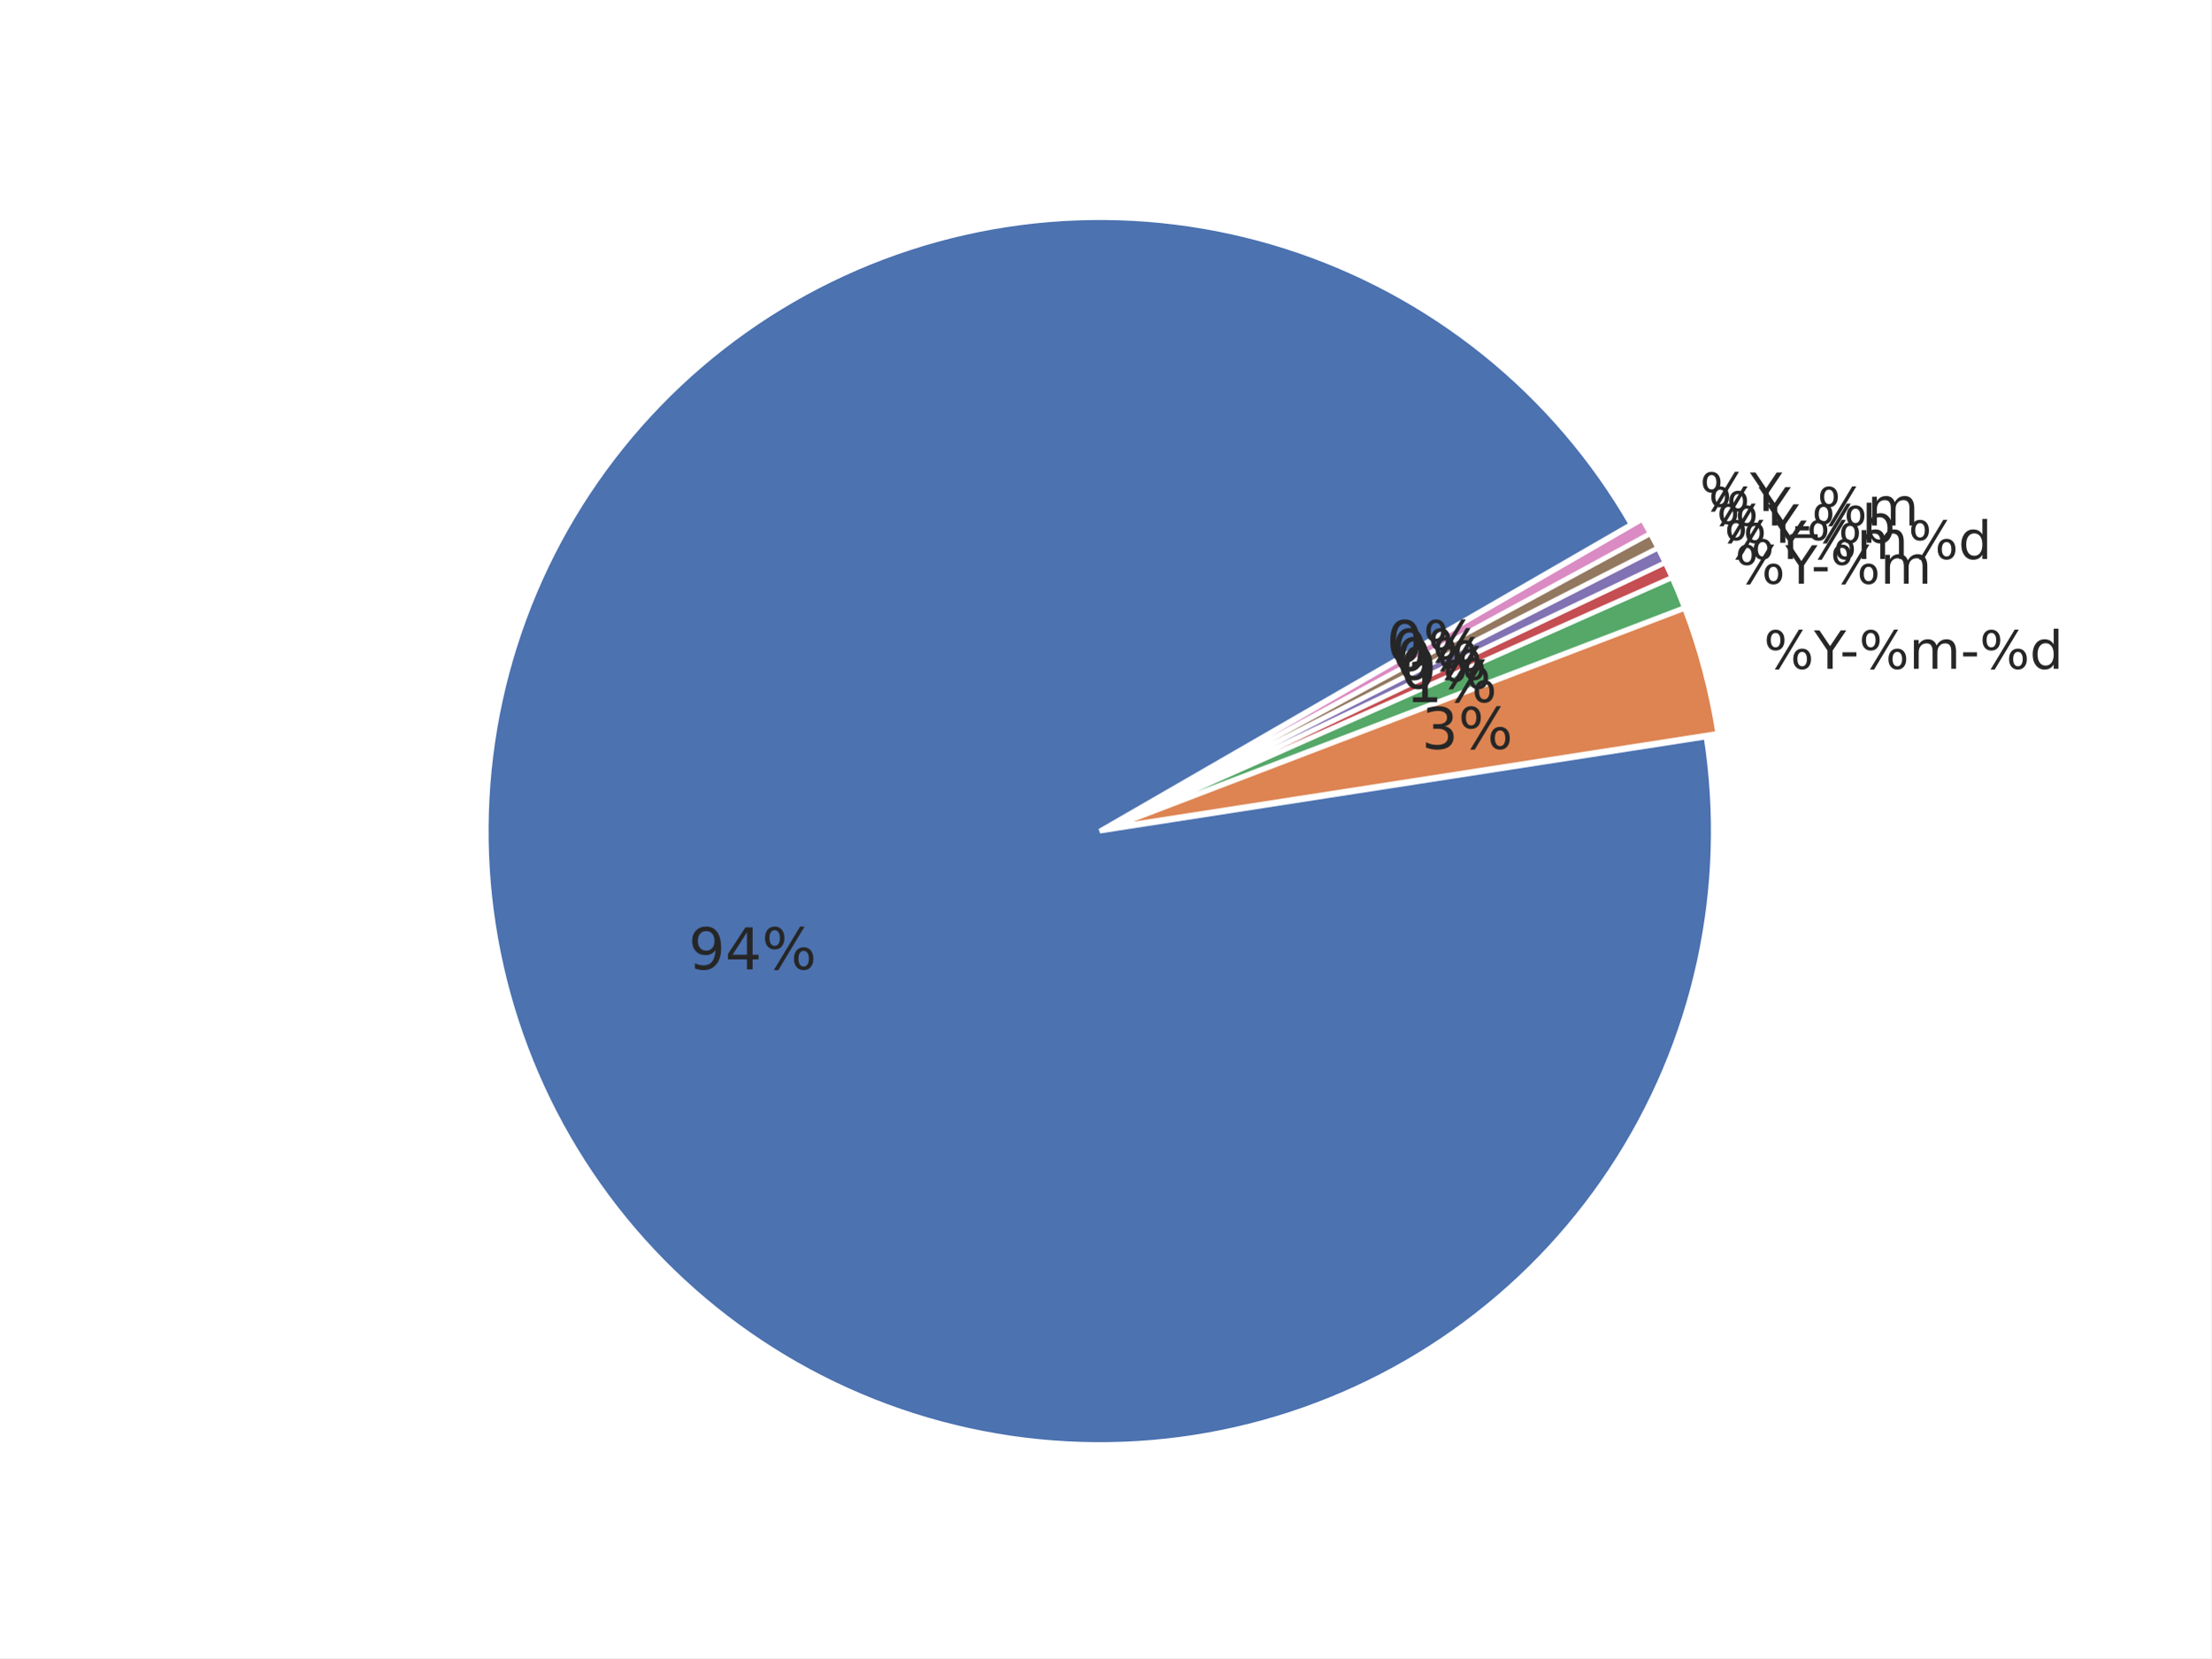
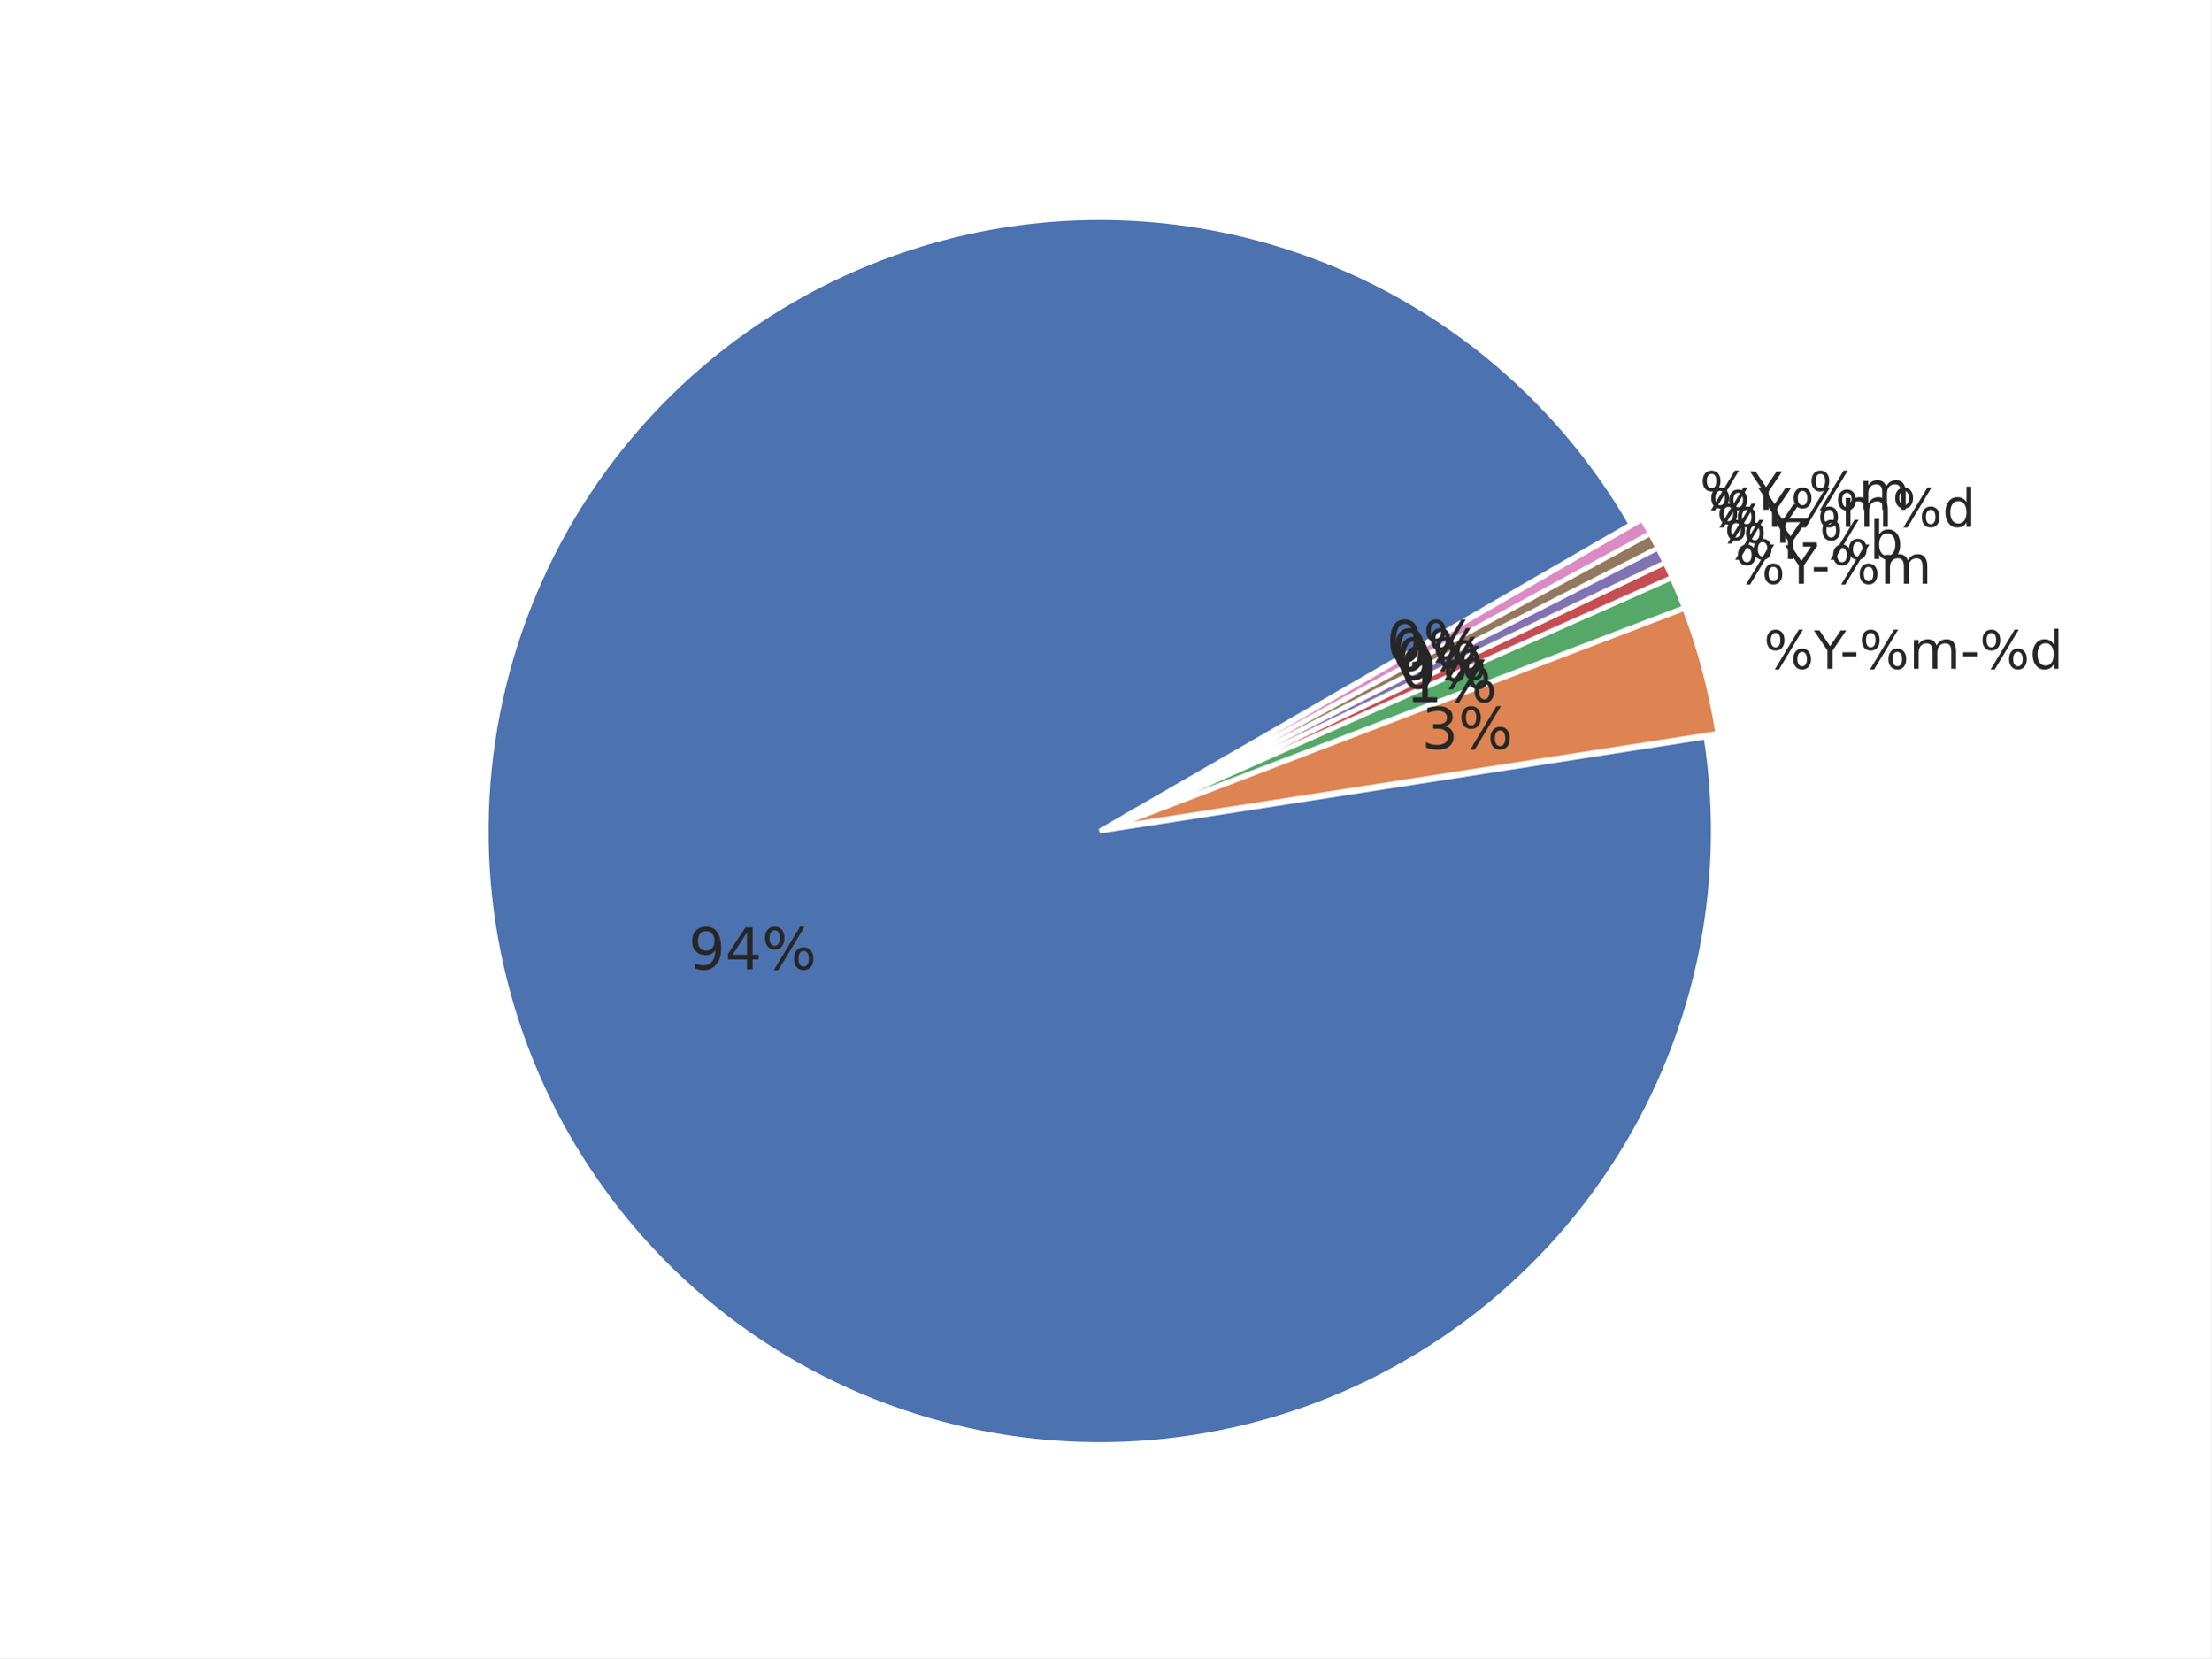
<svg xmlns="http://www.w3.org/2000/svg" xmlns:xlink="http://www.w3.org/1999/xlink" width="460.8pt" height="345.6pt" viewBox="0 0 460.8 345.6" version="1.1">
  <defs>
    <style type="text/css">*{stroke-linejoin: round; stroke-linecap: butt}</style>
  </defs>
  <g id="figure_1">
    <g id="patch_1">
      <path d="M 0 345.6  L 460.8 345.6  L 460.8 0  L 0 0  z " style="fill: #ffffff" />
    </g>
    <g id="axes_1">
      <g id="matplotlib.axis_1" />
      <g id="matplotlib.axis_2" />
      <g id="patch_2">
        <path d="M 339.934 109.289  C 332.035 95.607 321.668 83.507 309.36 73.602  C 297.052 63.698 283.014 56.16 267.959 51.37  C 252.904 46.581 237.091 44.623 221.322 45.596  C 205.554 46.568 190.101 50.455 175.749 57.058  C 161.396 63.661 148.391 72.867 137.393 84.209  C 126.395 95.551 117.594 108.833 111.436 123.382  C 105.278 137.931 101.869 153.496 101.383 169.287  C 100.896 185.078 103.34 200.823 108.591 215.724  C 113.842 230.624 121.809 244.423 132.087 256.421  C 142.366 268.418 154.78 278.408 168.699 285.882  C 182.617 293.356 197.801 298.186 213.48 300.128  C 229.159 302.069 245.062 301.088 260.384 297.235  C 275.705 293.381 290.18 286.722 303.075 277.594  C 315.97 268.466 327.062 257.027 335.788 243.857  C 344.515 230.687 350.726 216.014 354.106 200.581  C 357.485 185.148 357.976 169.222 355.553 153.611  L 229.194 173.225  z " style="fill: #4c72b0; stroke: #ffffff; stroke-linejoin: miter" />
      </g>
      <g id="patch_3">
        <path d="M 357.995 152.857  C 357.304 148.408 356.379 143.999 355.223 139.648  C 354.068 135.297 352.683 131.009 351.075 126.804  L 231.636 172.472  z " style="fill: #dd8452; stroke: #ffffff; stroke-linejoin: miter" />
      </g>
      <g id="patch_4">
        <path d="M 351.021 126.644  C 350.619 125.593 350.203 124.548 349.774 123.507  C 349.345 122.467 348.901 121.433 348.445 120.405  L 231.582 172.312  z " style="fill: #55a868; stroke: #ffffff; stroke-linejoin: miter" />
      </g>
      <g id="patch_5">
        <path d="M 348.424 120.358  C 348.196 119.844 347.964 119.331 347.729 118.82  C 347.494 118.309 347.255 117.799 347.013 117.291  L 231.562 172.266  z " style="fill: #c44e52; stroke: #ffffff; stroke-linejoin: miter" />
      </g>
      <g id="patch_6">
        <path d="M 346.999 117.261  C 346.757 116.753 346.512 116.247 346.263 115.742  C 346.015 115.237 345.763 114.734 345.507 114.233  L 231.547 172.235  z " style="fill: #8172b3; stroke: #ffffff; stroke-linejoin: miter" />
      </g>
      <g id="patch_7">
        <path d="M 345.492 114.202  C 345.237 113.701 344.978 113.201 344.717 112.703  C 344.455 112.205 344.19 111.709 343.921 111.215  L 231.532 172.205  z " style="fill: #937860; stroke: #ffffff; stroke-linejoin: miter" />
      </g>
      <g id="patch_8">
        <path d="M 343.905 111.185  C 343.637 110.69 343.365 110.198 343.09 109.707  C 342.816 109.216 342.537 108.727 342.256 108.239  L 231.516 172.175  z " style="fill: #da8bc3; stroke: #ffffff; stroke-linejoin: miter" />
      </g>
      <g id="text_1">
        <g style="fill: #262626" transform="translate(143.4962 202.0356) scale(0.12 -0.12)">
          <defs>
            <path id="DejaVuSans-39" d="M 703 97  L 703 672  Q 941 559 1184 500  Q 1428 441 1663 441  Q 2288 441 2617 861  Q 2947 1281 2994 2138  Q 2813 1869 2534 1725  Q 2256 1581 1919 1581  Q 1219 1581 811 2004  Q 403 2428 403 3163  Q 403 3881 828 4315  Q 1253 4750 1959 4750  Q 2769 4750 3195 4129  Q 3622 3509 3622 2328  Q 3622 1225 3098 567  Q 2575 -91 1691 -91  Q 1453 -91 1209 -44  Q 966 3 703 97  z M 1959 2075  Q 2384 2075 2632 2365  Q 2881 2656 2881 3163  Q 2881 3666 2632 3958  Q 2384 4250 1959 4250  Q 1534 4250 1286 3958  Q 1038 3666 1038 3163  Q 1038 2656 1286 2365  Q 1534 2075 1959 2075  z " transform="scale(0.015625)" />
            <path id="DejaVuSans-34" d="M 2419 4116  L 825 1625  L 2419 1625  L 2419 4116  z M 2253 4666  L 3047 4666  L 3047 1625  L 3713 1625  L 3713 1100  L 3047 1100  L 3047 0  L 2419 0  L 2419 1100  L 313 1100  L 313 1709  L 2253 4666  z " transform="scale(0.015625)" />
            <path id="DejaVuSans-25" d="M 4653 2053  Q 4381 2053 4226 1822  Q 4072 1591 4072 1178  Q 4072 772 4226 539  Q 4381 306 4653 306  Q 4919 306 5073 539  Q 5228 772 5228 1178  Q 5228 1588 5073 1820  Q 4919 2053 4653 2053  z M 4653 2450  Q 5147 2450 5437 2106  Q 5728 1763 5728 1178  Q 5728 594 5436 251  Q 5144 -91 4653 -91  Q 4153 -91 3862 251  Q 3572 594 3572 1178  Q 3572 1766 3864 2108  Q 4156 2450 4653 2450  z M 1428 4353  Q 1159 4353 1004 4120  Q 850 3888 850 3481  Q 850 3069 1003 2837  Q 1156 2606 1428 2606  Q 1700 2606 1854 2837  Q 2009 3069 2009 3481  Q 2009 3884 1853 4118  Q 1697 4353 1428 4353  z M 4250 4750  L 4750 4750  L 1831 -91  L 1331 -91  L 4250 4750  z M 1428 4750  Q 1922 4750 2215 4408  Q 2509 4066 2509 3481  Q 2509 2891 2217 2550  Q 1925 2209 1428 2209  Q 931 2209 642 2551  Q 353 2894 353 3481  Q 353 4063 643 4406  Q 934 4750 1428 4750  z " transform="scale(0.015625)" />
          </defs>
          <use xlink:href="#DejaVuSans-39" />
          <use xlink:href="#DejaVuSans-34" transform="translate(63.62305 0)" />
          <use xlink:href="#DejaVuSans-25" transform="translate(127.2461 0)" />
        </g>
      </g>
      <g id="text_2">
        <g style="fill: #262626" transform="translate(367.582 139.4008) scale(0.11 -0.11)">
          <defs>
            <path id="DejaVuSans-59" d="M -13 4666  L 666 4666  L 1959 2747  L 3244 4666  L 3922 4666  L 2272 2222  L 2272 0  L 1638 0  L 1638 2222  L -13 4666  z " transform="scale(0.015625)" />
            <path id="DejaVuSans-2d" d="M 313 2009  L 1997 2009  L 1997 1497  L 313 1497  L 313 2009  z " transform="scale(0.015625)" />
            <path id="DejaVuSans-6d" d="M 3328 2828  Q 3544 3216 3844 3400  Q 4144 3584 4550 3584  Q 5097 3584 5394 3201  Q 5691 2819 5691 2113  L 5691 0  L 5113 0  L 5113 2094  Q 5113 2597 4934 2840  Q 4756 3084 4391 3084  Q 3944 3084 3684 2787  Q 3425 2491 3425 1978  L 3425 0  L 2847 0  L 2847 2094  Q 2847 2600 2669 2842  Q 2491 3084 2119 3084  Q 1678 3084 1418 2786  Q 1159 2488 1159 1978  L 1159 0  L 581 0  L 581 3500  L 1159 3500  L 1159 2956  Q 1356 3278 1631 3431  Q 1906 3584 2284 3584  Q 2666 3584 2933 3390  Q 3200 3197 3328 2828  z " transform="scale(0.015625)" />
            <path id="DejaVuSans-64" d="M 2906 2969  L 2906 4863  L 3481 4863  L 3481 0  L 2906 0  L 2906 525  Q 2725 213 2448 61  Q 2172 -91 1784 -91  Q 1150 -91 751 415  Q 353 922 353 1747  Q 353 2572 751 3078  Q 1150 3584 1784 3584  Q 2172 3584 2448 3432  Q 2725 3281 2906 2969  z M 947 1747  Q 947 1113 1208 752  Q 1469 391 1925 391  Q 2381 391 2643 752  Q 2906 1113 2906 1747  Q 2906 2381 2643 2742  Q 2381 3103 1925 3103  Q 1469 3103 1208 2742  Q 947 2381 947 1747  z " transform="scale(0.015625)" />
          </defs>
          <use xlink:href="#DejaVuSans-25" />
          <use xlink:href="#DejaVuSans-59" transform="translate(95.01953 0)" />
          <use xlink:href="#DejaVuSans-2d" transform="translate(144.2285 0)" />
          <use xlink:href="#DejaVuSans-25" transform="translate(180.3125 0)" />
          <use xlink:href="#DejaVuSans-6d" transform="translate(275.332 0)" />
          <use xlink:href="#DejaVuSans-2d" transform="translate(372.7441 0)" />
          <use xlink:href="#DejaVuSans-25" transform="translate(408.8281 0)" />
          <use xlink:href="#DejaVuSans-64" transform="translate(503.8477 0)" />
        </g>
      </g>
      <g id="text_3">
        <g style="fill: #262626" transform="translate(296.2699 156.0887) scale(0.12 -0.12)">
          <defs>
            <path id="DejaVuSans-33" d="M 2597 2516  Q 3050 2419 3304 2112  Q 3559 1806 3559 1356  Q 3559 666 3084 287  Q 2609 -91 1734 -91  Q 1441 -91 1130 -33  Q 819 25 488 141  L 488 750  Q 750 597 1062 519  Q 1375 441 1716 441  Q 2309 441 2620 675  Q 2931 909 2931 1356  Q 2931 1769 2642 2001  Q 2353 2234 1838 2234  L 1294 2234  L 1294 2753  L 1863 2753  Q 2328 2753 2575 2939  Q 2822 3125 2822 3475  Q 2822 3834 2567 4026  Q 2313 4219 1838 4219  Q 1578 4219 1281 4162  Q 984 4106 628 3988  L 628 4550  Q 988 4650 1302 4700  Q 1616 4750 1894 4750  Q 2613 4750 3031 4423  Q 3450 4097 3450 3541  Q 3450 3153 3228 2886  Q 3006 2619 2597 2516  z " transform="scale(0.015625)" />
          </defs>
          <use xlink:href="#DejaVuSans-33" />
          <use xlink:href="#DejaVuSans-25" transform="translate(63.62305 0)" />
        </g>
      </g>
      <g id="text_4">
        <g style="fill: #262626" transform="translate(361.5932 121.6622) scale(0.11 -0.11)">
          <use xlink:href="#DejaVuSans-25" />
          <use xlink:href="#DejaVuSans-59" transform="translate(95.01953 0)" />
          <use xlink:href="#DejaVuSans-2d" transform="translate(144.2285 0)" />
          <use xlink:href="#DejaVuSans-25" transform="translate(180.3125 0)" />
          <use xlink:href="#DejaVuSans-6d" transform="translate(275.332 0)" />
        </g>
      </g>
      <g id="text_5">
        <g style="fill: #262626" transform="translate(292.9787 146.3404) scale(0.12 -0.12)">
          <defs>
            <path id="DejaVuSans-31" d="M 794 531  L 1825 531  L 1825 4091  L 703 3866  L 703 4441  L 1819 4666  L 2450 4666  L 2450 531  L 3481 531  L 3481 0  L 794 0  L 794 531  z " transform="scale(0.015625)" />
          </defs>
          <use xlink:href="#DejaVuSans-31" />
          <use xlink:href="#DejaVuSans-25" transform="translate(63.62305 0)" />
        </g>
      </g>
      <g id="text_6">
        <g style="fill: #262626" transform="translate(359.3457 116.5109) scale(0.11 -0.11)">
+           <defs>
+             <path id="DejaVuSans-62" d="M 3116 1747  Q 3116 2381 2855 2742  Q 2594 3103 2138 3103  Q 1681 3103 1420 2742  Q 1159 2381 1159 1747  Q 1159 1113 1420 752  Q 1681 391 2138 391  Q 2594 391 2855 752  Q 3116 1113 3116 1747  z M 1159 2969  Q 1341 3281 1617 3432  Q 1894 3584 2278 3584  Q 2916 3584 3314 3078  Q 3713 2572 3713 1747  Q 3713 922 3314 415  Q 2916 -91 2278 -91  Q 1894 -91 1617 61  Q 1341 213 1159 525  L 1159 0  L 581 0  L 581 4863  L 1159 4863  L 1159 2969  z " transform="scale(0.015625)" />
+           </defs>
          <use xlink:href="#DejaVuSans-25" />
          <use xlink:href="#DejaVuSans-59" transform="translate(95.01953 0)" />
-           <use xlink:href="#DejaVuSans-25" transform="translate(156.1035 0)" />
-           <use xlink:href="#DejaVuSans-6d" transform="translate(251.123 0)" />
-           <use xlink:href="#DejaVuSans-25" transform="translate(348.5352 0)" />
-           <use xlink:href="#DejaVuSans-64" transform="translate(443.5547 0)" />
+           <use xlink:href="#DejaVuSans-2d" transform="translate(144.2285 0)" />
+           <use xlink:href="#DejaVuSans-25" transform="translate(180.3125 0)" />
+           <use xlink:href="#DejaVuSans-62" transform="translate(275.332 0)" />
        </g>
      </g>
      <g id="text_7">
        <g style="fill: #262626" transform="translate(291.7436 143.5095) scale(0.12 -0.12)">
          <defs>
            <path id="DejaVuSans-30" d="M 2034 4250  Q 1547 4250 1301 3770  Q 1056 3291 1056 2328  Q 1056 1369 1301 889  Q 1547 409 2034 409  Q 2525 409 2770 889  Q 3016 1369 3016 2328  Q 3016 3291 2770 3770  Q 2525 4250 2034 4250  z M 2034 4750  Q 2819 4750 3233 4129  Q 3647 3509 3647 2328  Q 3647 1150 3233 529  Q 2819 -91 2034 -91  Q 1250 -91 836 529  Q 422 1150 422 2328  Q 422 3509 836 4129  Q 1250 4750 2034 4750  z " transform="scale(0.015625)" />
          </defs>
          <use xlink:href="#DejaVuSans-30" />
          <use xlink:href="#DejaVuSans-25" transform="translate(63.62305 0)" />
        </g>
      </g>
      <g id="text_8">
        <g style="fill: #262626" transform="translate(357.7348 113.1278) scale(0.11 -0.11)">
-           <defs>
-             <path id="DejaVuSans-62" d="M 3116 1747  Q 3116 2381 2855 2742  Q 2594 3103 2138 3103  Q 1681 3103 1420 2742  Q 1159 2381 1159 1747  Q 1159 1113 1420 752  Q 1681 391 2138 391  Q 2594 391 2855 752  Q 3116 1113 3116 1747  z M 1159 2969  Q 1341 3281 1617 3432  Q 1894 3584 2278 3584  Q 2916 3584 3314 3078  Q 3713 2572 3713 1747  Q 3713 922 3314 415  Q 2916 -91 2278 -91  Q 1894 -91 1617 61  Q 1341 213 1159 525  L 1159 0  L 581 0  L 581 4863  L 1159 4863  L 1159 2969  z " transform="scale(0.015625)" />
-           </defs>
          <use xlink:href="#DejaVuSans-25" />
          <use xlink:href="#DejaVuSans-59" transform="translate(95.01953 0)" />
-           <use xlink:href="#DejaVuSans-2d" transform="translate(144.2285 0)" />
-           <use xlink:href="#DejaVuSans-25" transform="translate(180.3125 0)" />
-           <use xlink:href="#DejaVuSans-62" transform="translate(275.332 0)" />
        </g>
      </g>
      <g id="text_9">
        <g style="fill: #262626" transform="translate(290.8583 141.6504) scale(0.12 -0.12)">
          <use xlink:href="#DejaVuSans-30" />
          <use xlink:href="#DejaVuSans-25" transform="translate(63.62305 0)" />
        </g>
      </g>
      <g id="text_10">
-         <g style="fill: #262626" transform="translate(356.0351 109.5383) scale(0.11 -0.11)">
-           <defs>
-             <path id="DejaVuSans-5f" d="M 3263 -1063  L 3263 -1509  L -63 -1509  L -63 -1063  L 3263 -1063  z " transform="scale(0.015625)" />
-           </defs>
+         <g style="fill: #262626" transform="translate(356.0351 109.7884) scale(0.11 -0.11)">
          <use xlink:href="#DejaVuSans-25" />
          <use xlink:href="#DejaVuSans-59" transform="translate(95.01953 0)" />
-           <use xlink:href="#DejaVuSans-5f" transform="translate(156.1035 0)" />
-           <use xlink:href="#DejaVuSans-25" transform="translate(206.1035 0)" />
-           <use xlink:href="#DejaVuSans-6d" transform="translate(301.123 0)" />
+           <use xlink:href="#DejaVuSans-25" transform="translate(156.1035 0)" />
+           <use xlink:href="#DejaVuSans-6d" transform="translate(251.123 0)" />
+           <use xlink:href="#DejaVuSans-25" transform="translate(348.5352 0)" />
+           <use xlink:href="#DejaVuSans-64" transform="translate(443.5547 0)" />
        </g>
      </g>
      <g id="text_11">
        <g style="fill: #262626" transform="translate(289.9243 139.8152) scale(0.12 -0.12)">
          <use xlink:href="#DejaVuSans-30" />
          <use xlink:href="#DejaVuSans-25" transform="translate(63.62305 0)" />
        </g>
      </g>
      <g id="text_12">
-         <g style="fill: #262626" transform="translate(354.2479 106.4951) scale(0.11 -0.11)">
+         <g style="fill: #262626" transform="translate(354.2479 106.245) scale(0.11 -0.11)">
+           <defs>
+             <path id="DejaVuSans-5f" d="M 3263 -1063  L 3263 -1509  L -63 -1509  L -63 -1063  L 3263 -1063  z " transform="scale(0.015625)" />
+           </defs>
          <use xlink:href="#DejaVuSans-25" />
          <use xlink:href="#DejaVuSans-59" transform="translate(95.01953 0)" />
+           <use xlink:href="#DejaVuSans-5f" transform="translate(156.1035 0)" />
+           <use xlink:href="#DejaVuSans-25" transform="translate(206.1035 0)" />
+           <use xlink:href="#DejaVuSans-6d" transform="translate(301.123 0)" />
        </g>
      </g>
      <g id="text_13">
        <g style="fill: #262626" transform="translate(288.9421 138.0054) scale(0.12 -0.12)">
          <use xlink:href="#DejaVuSans-30" />
          <use xlink:href="#DejaVuSans-25" transform="translate(63.62305 0)" />
        </g>
      </g>
    </g>
  </g>
</svg>
